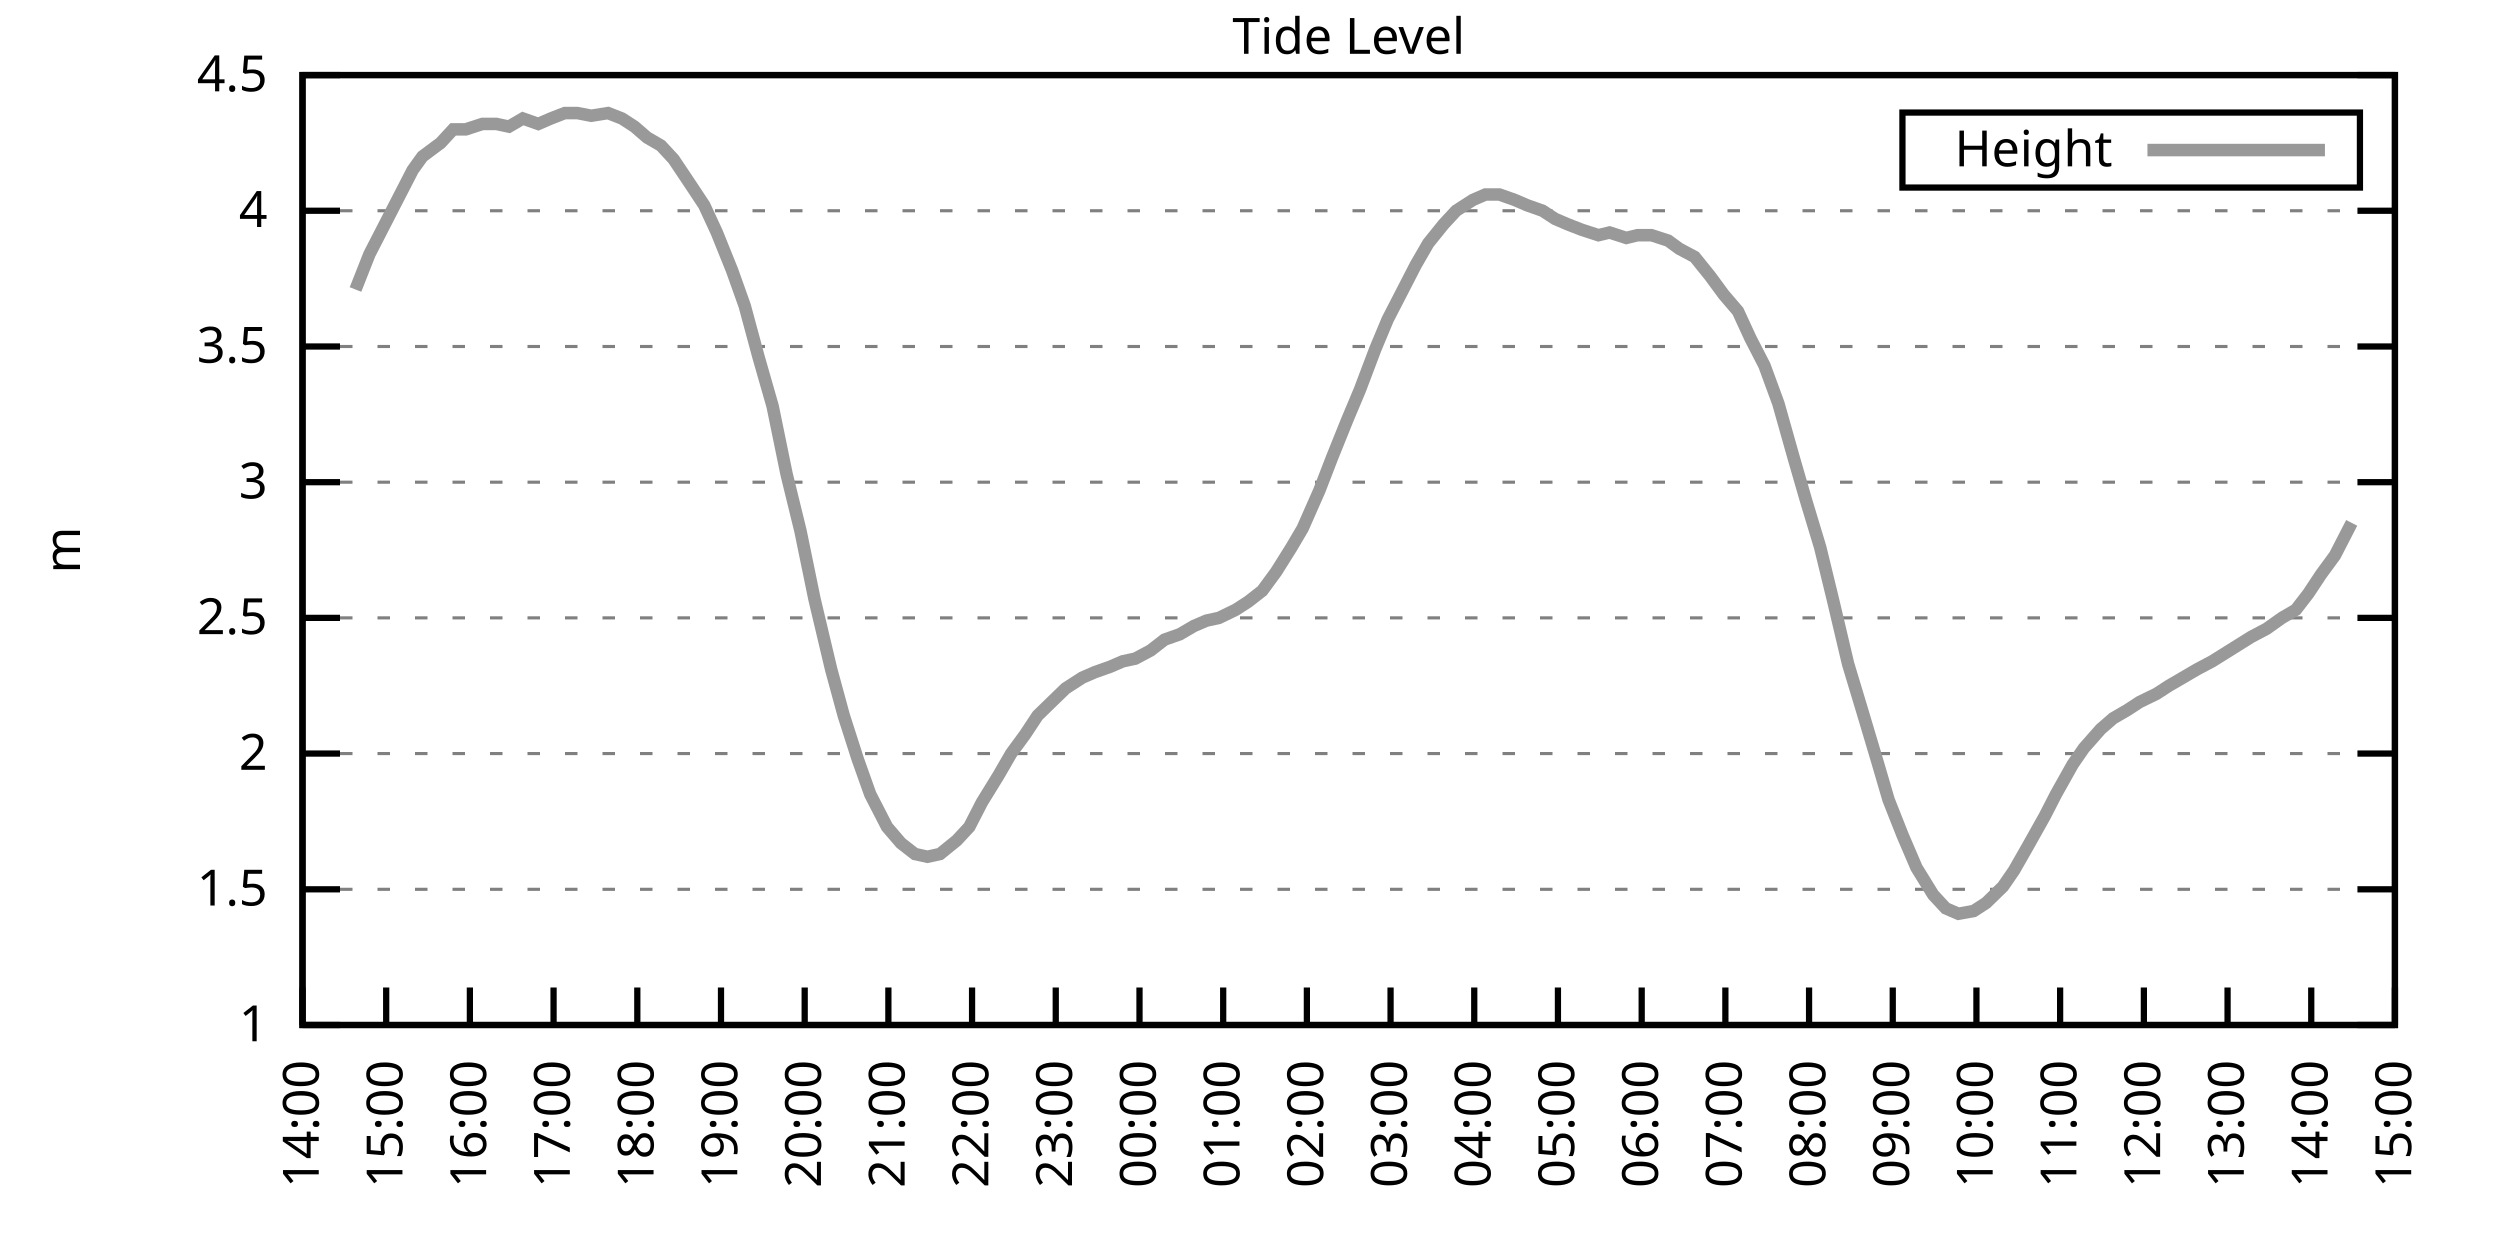
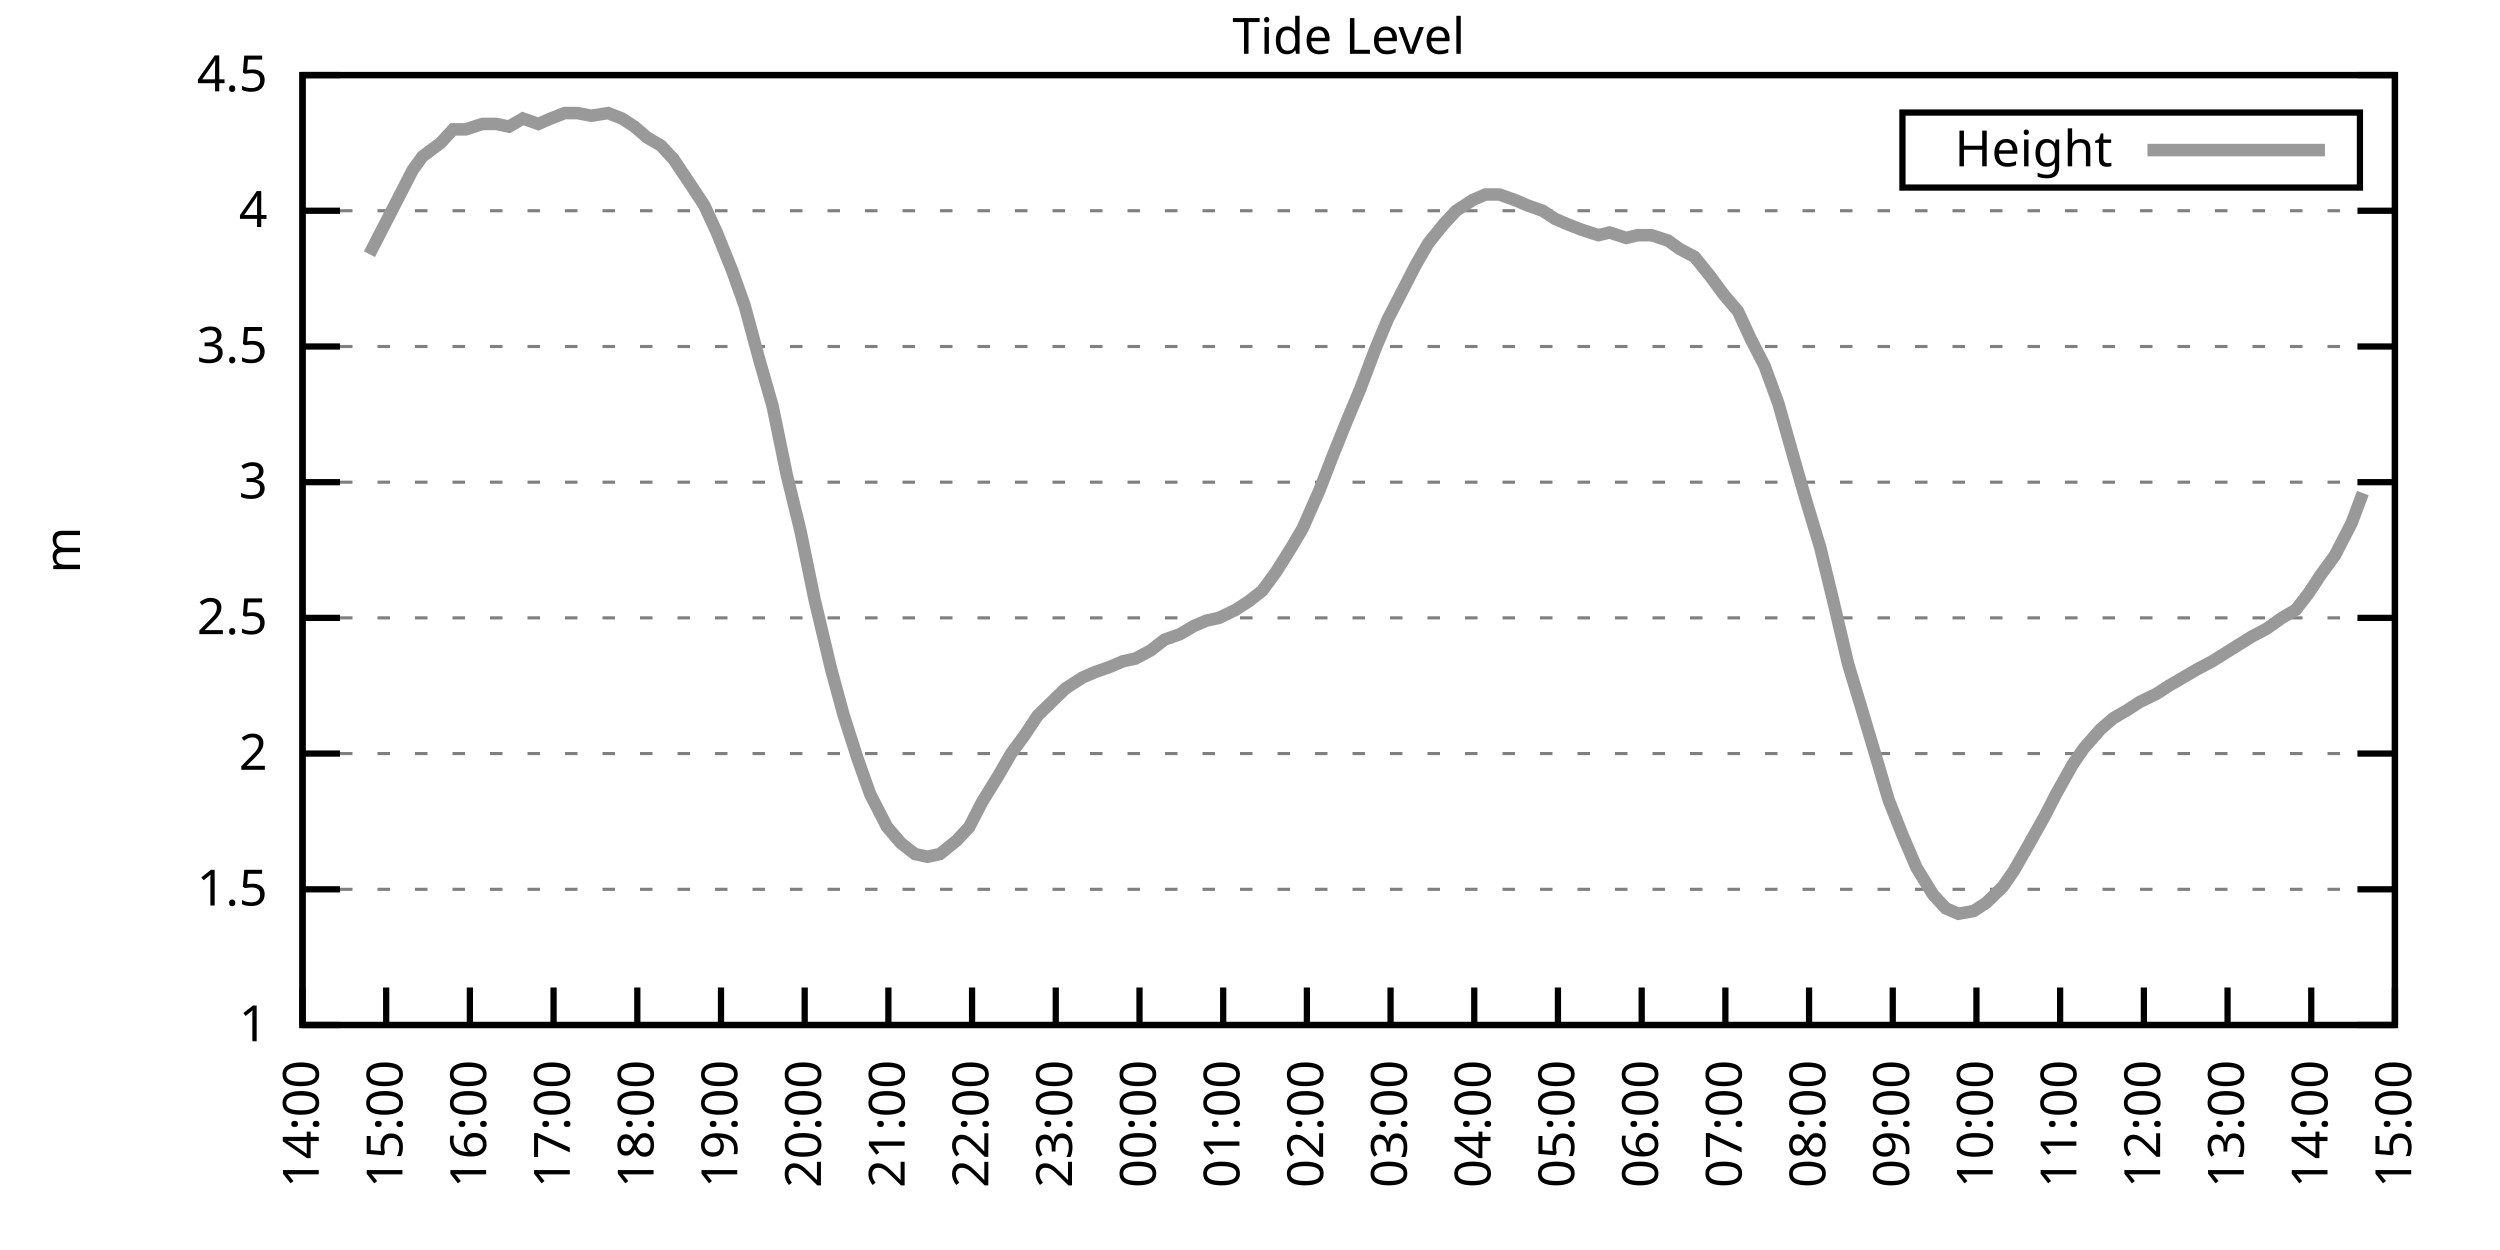
<svg xmlns="http://www.w3.org/2000/svg" xmlns:xlink="http://www.w3.org/1999/xlink" width="400" height="200" viewBox="0 0 400 200">
  <g id="gnuplot_canvas">
    <rect x="0" y="0" width="400" height="200" fill="none" />
    <defs>
      <circle id="gpDot" r="0.5" stroke-width="0.5" stroke="currentColor" />
      <path id="gpPt0" stroke-width="0.333" stroke="currentColor" d="M-1,0 h2 M0,-1 v2" />
      <path id="gpPt1" stroke-width="0.333" stroke="currentColor" d="M-1,-1 L1,1 M1,-1 L-1,1" />
      <path id="gpPt2" stroke-width="0.333" stroke="currentColor" d="M-1,0 L1,0 M0,-1 L0,1 M-1,-1 L1,1 M-1,1 L1,-1" />
      <rect id="gpPt3" stroke-width="0.333" stroke="currentColor" x="-1" y="-1" width="2" height="2" />
      <rect id="gpPt4" stroke-width="0.333" stroke="currentColor" fill="currentColor" x="-1" y="-1" width="2" height="2" />
      <circle id="gpPt5" stroke-width="0.333" stroke="currentColor" cx="0" cy="0" r="1" />
      <use xlink:href="#gpPt5" id="gpPt6" fill="currentColor" stroke="none" />
      <path id="gpPt7" stroke-width="0.333" stroke="currentColor" d="M0,-1.33 L-1.33,0.67 L1.33,0.67 z" />
      <use xlink:href="#gpPt7" id="gpPt8" fill="currentColor" stroke="none" />
      <use xlink:href="#gpPt7" id="gpPt9" stroke="currentColor" transform="rotate(180)" />
      <use xlink:href="#gpPt9" id="gpPt10" fill="currentColor" stroke="none" />
      <use xlink:href="#gpPt3" id="gpPt11" stroke="currentColor" transform="rotate(45)" />
      <use xlink:href="#gpPt11" id="gpPt12" fill="currentColor" stroke="none" />
      <path id="gpPt13" stroke-width="0.333" stroke="currentColor" d="M0,1.330 L1.265,0.411 L0.782,-1.067 L-0.782,-1.076 L-1.265,0.411 z" />
      <use xlink:href="#gpPt13" id="gpPt14" fill="currentColor" stroke="none" />
      <filter id="textbox" filterUnits="objectBoundingBox" x="0" y="0" height="1" width="1">
        <feFlood flood-color="white" flood-opacity="1" result="bgnd" />
        <feComposite in="SourceGraphic" in2="bgnd" operator="atop" />
      </filter>
      <filter id="greybox" filterUnits="objectBoundingBox" x="0" y="0" height="1" width="1">
        <feFlood flood-color="lightgrey" flood-opacity="1" result="grey" />
        <feComposite in="SourceGraphic" in2="grey" operator="atop" />
      </filter>
    </defs>
    <g fill="none" color="white" stroke="currentColor" stroke-width="1.00" stroke-linecap="butt" stroke-linejoin="miter">
</g>
    <g fill="none" color="black" stroke="currentColor" stroke-width="1.00" stroke-linecap="butt" stroke-linejoin="miter">
      <g stroke="none" shape-rendering="crispEdges">
        <polygon fill="rgb(255, 255, 255)" points="48.40,164.00 383.18,164.00 383.18,12.02 48.40,12.02 " />
      </g>
    </g>
    <g fill="none" color="black" stroke="currentColor" stroke-width="1.00" stroke-linecap="butt" stroke-linejoin="miter">
</g>
    <g fill="none" color="black" stroke="black" stroke-width="0.50" stroke-linecap="butt" stroke-linejoin="miter">
</g>
    <g fill="none" color="gray" stroke="currentColor" stroke-width="0.50" stroke-linecap="butt" stroke-linejoin="miter">
      <path stroke="gray" stroke-dasharray="2,4" class="gridline" d="M48.40,164.00 L383.19,164.00  " />
    </g>
    <g fill="none" color="gray" stroke="gray" stroke-width="1.00" stroke-linecap="butt" stroke-linejoin="miter">
</g>
    <g fill="none" color="black" stroke="currentColor" stroke-width="1.00" stroke-linecap="butt" stroke-linejoin="miter">
      <path stroke="black" d="M48.40,164.00 L54.40,164.00 M383.19,164.00 L377.19,164.00  " />
      <g transform="translate(42.80,166.60)" stroke="none" fill="black" font-family="Sans" font-size="8.00" text-anchor="end">
        <text>
          <tspan font-family="Sans"> 1</tspan>
        </text>
      </g>
    </g>
    <g fill="none" color="black" stroke="currentColor" stroke-width="1.00" stroke-linecap="butt" stroke-linejoin="miter">
</g>
    <g fill="none" color="black" stroke="black" stroke-width="0.50" stroke-linecap="butt" stroke-linejoin="miter">
</g>
    <g fill="none" color="gray" stroke="currentColor" stroke-width="0.50" stroke-linecap="butt" stroke-linejoin="miter">
      <path stroke="gray" stroke-dasharray="2,4" class="gridline" d="M48.40,142.29 L383.19,142.29  " />
    </g>
    <g fill="none" color="gray" stroke="gray" stroke-width="1.00" stroke-linecap="butt" stroke-linejoin="miter">
</g>
    <g fill="none" color="black" stroke="currentColor" stroke-width="1.00" stroke-linecap="butt" stroke-linejoin="miter">
      <path stroke="black" d="M48.40,142.29 L54.40,142.29 M383.19,142.29 L377.19,142.29  " />
      <g transform="translate(42.80,144.89)" stroke="none" fill="black" font-family="Sans" font-size="8.00" text-anchor="end">
        <text>
          <tspan font-family="Sans"> 1.5</tspan>
        </text>
      </g>
    </g>
    <g fill="none" color="black" stroke="currentColor" stroke-width="1.00" stroke-linecap="butt" stroke-linejoin="miter">
</g>
    <g fill="none" color="black" stroke="black" stroke-width="0.50" stroke-linecap="butt" stroke-linejoin="miter">
</g>
    <g fill="none" color="gray" stroke="currentColor" stroke-width="0.50" stroke-linecap="butt" stroke-linejoin="miter">
      <path stroke="gray" stroke-dasharray="2,4" class="gridline" d="M48.40,120.57 L383.19,120.57  " />
    </g>
    <g fill="none" color="gray" stroke="gray" stroke-width="1.00" stroke-linecap="butt" stroke-linejoin="miter">
</g>
    <g fill="none" color="black" stroke="currentColor" stroke-width="1.00" stroke-linecap="butt" stroke-linejoin="miter">
      <path stroke="black" d="M48.40,120.57 L54.40,120.57 M383.19,120.57 L377.19,120.57  " />
      <g transform="translate(42.80,123.17)" stroke="none" fill="black" font-family="Sans" font-size="8.00" text-anchor="end">
        <text>
          <tspan font-family="Sans"> 2</tspan>
        </text>
      </g>
    </g>
    <g fill="none" color="black" stroke="currentColor" stroke-width="1.00" stroke-linecap="butt" stroke-linejoin="miter">
</g>
    <g fill="none" color="black" stroke="black" stroke-width="0.50" stroke-linecap="butt" stroke-linejoin="miter">
</g>
    <g fill="none" color="gray" stroke="currentColor" stroke-width="0.50" stroke-linecap="butt" stroke-linejoin="miter">
      <path stroke="gray" stroke-dasharray="2,4" class="gridline" d="M48.40,98.86 L383.19,98.86  " />
    </g>
    <g fill="none" color="gray" stroke="gray" stroke-width="1.00" stroke-linecap="butt" stroke-linejoin="miter">
</g>
    <g fill="none" color="black" stroke="currentColor" stroke-width="1.00" stroke-linecap="butt" stroke-linejoin="miter">
      <path stroke="black" d="M48.40,98.86 L54.40,98.86 M383.19,98.86 L377.19,98.86  " />
      <g transform="translate(42.80,101.46)" stroke="none" fill="black" font-family="Sans" font-size="8.00" text-anchor="end">
        <text>
          <tspan font-family="Sans"> 2.5</tspan>
        </text>
      </g>
    </g>
    <g fill="none" color="black" stroke="currentColor" stroke-width="1.00" stroke-linecap="butt" stroke-linejoin="miter">
</g>
    <g fill="none" color="black" stroke="black" stroke-width="0.50" stroke-linecap="butt" stroke-linejoin="miter">
</g>
    <g fill="none" color="gray" stroke="currentColor" stroke-width="0.50" stroke-linecap="butt" stroke-linejoin="miter">
      <path stroke="gray" stroke-dasharray="2,4" class="gridline" d="M48.40,77.15 L383.19,77.15  " />
    </g>
    <g fill="none" color="gray" stroke="gray" stroke-width="1.00" stroke-linecap="butt" stroke-linejoin="miter">
</g>
    <g fill="none" color="black" stroke="currentColor" stroke-width="1.00" stroke-linecap="butt" stroke-linejoin="miter">
      <path stroke="black" d="M48.40,77.15 L54.40,77.15 M383.19,77.15 L377.19,77.15  " />
      <g transform="translate(42.80,79.75)" stroke="none" fill="black" font-family="Sans" font-size="8.00" text-anchor="end">
        <text>
          <tspan font-family="Sans"> 3</tspan>
        </text>
      </g>
    </g>
    <g fill="none" color="black" stroke="currentColor" stroke-width="1.00" stroke-linecap="butt" stroke-linejoin="miter">
</g>
    <g fill="none" color="black" stroke="black" stroke-width="0.50" stroke-linecap="butt" stroke-linejoin="miter">
</g>
    <g fill="none" color="gray" stroke="currentColor" stroke-width="0.50" stroke-linecap="butt" stroke-linejoin="miter">
      <path stroke="gray" stroke-dasharray="2,4" class="gridline" d="M48.40,55.44 L383.19,55.44  " />
    </g>
    <g fill="none" color="gray" stroke="gray" stroke-width="1.00" stroke-linecap="butt" stroke-linejoin="miter">
</g>
    <g fill="none" color="black" stroke="currentColor" stroke-width="1.00" stroke-linecap="butt" stroke-linejoin="miter">
      <path stroke="black" d="M48.40,55.44 L54.40,55.44 M383.19,55.44 L377.19,55.44  " />
      <g transform="translate(42.80,58.04)" stroke="none" fill="black" font-family="Sans" font-size="8.00" text-anchor="end">
        <text>
          <tspan font-family="Sans"> 3.5</tspan>
        </text>
      </g>
    </g>
    <g fill="none" color="black" stroke="currentColor" stroke-width="1.00" stroke-linecap="butt" stroke-linejoin="miter">
</g>
    <g fill="none" color="black" stroke="black" stroke-width="0.50" stroke-linecap="butt" stroke-linejoin="miter">
</g>
    <g fill="none" color="gray" stroke="currentColor" stroke-width="0.50" stroke-linecap="butt" stroke-linejoin="miter">
      <path stroke="gray" stroke-dasharray="2,4" class="gridline" d="M48.40,33.72 L383.19,33.72  " />
    </g>
    <g fill="none" color="gray" stroke="gray" stroke-width="1.00" stroke-linecap="butt" stroke-linejoin="miter">
</g>
    <g fill="none" color="black" stroke="currentColor" stroke-width="1.00" stroke-linecap="butt" stroke-linejoin="miter">
      <path stroke="black" d="M48.40,33.72 L54.40,33.72 M383.19,33.72 L377.19,33.72  " />
      <g transform="translate(42.80,36.32)" stroke="none" fill="black" font-family="Sans" font-size="8.00" text-anchor="end">
        <text>
          <tspan font-family="Sans"> 4</tspan>
        </text>
      </g>
    </g>
    <g fill="none" color="black" stroke="currentColor" stroke-width="1.00" stroke-linecap="butt" stroke-linejoin="miter">
</g>
    <g fill="none" color="black" stroke="black" stroke-width="0.50" stroke-linecap="butt" stroke-linejoin="miter">
</g>
    <g fill="none" color="gray" stroke="currentColor" stroke-width="0.50" stroke-linecap="butt" stroke-linejoin="miter">
      <path stroke="gray" stroke-dasharray="2,4" class="gridline" d="M48.40,12.01 L383.19,12.01  " />
    </g>
    <g fill="none" color="gray" stroke="gray" stroke-width="1.00" stroke-linecap="butt" stroke-linejoin="miter">
</g>
    <g fill="none" color="black" stroke="currentColor" stroke-width="1.00" stroke-linecap="butt" stroke-linejoin="miter">
      <path stroke="black" d="M48.40,12.01 L54.40,12.01 M383.19,12.01 L377.19,12.01  " />
      <g transform="translate(42.80,14.61)" stroke="none" fill="black" font-family="Sans" font-size="8.00" text-anchor="end">
        <text>
          <tspan font-family="Sans"> 4.5</tspan>
        </text>
      </g>
    </g>
    <g fill="none" color="black" stroke="currentColor" stroke-width="1.00" stroke-linecap="butt" stroke-linejoin="miter">
      <path stroke="black" d="M48.40,164.00 L48.40,158.00  " />
      <g transform="translate(51.00,169.60) rotate(270.00)" stroke="none" fill="black" font-family="Sans" font-size="8.00" text-anchor="end">
        <text>
          <tspan font-family="Sans">14:00</tspan>
        </text>
      </g>
    </g>
    <g fill="none" color="black" stroke="currentColor" stroke-width="1.00" stroke-linecap="butt" stroke-linejoin="miter">
      <path stroke="black" d="M61.79,164.00 L61.79,158.00  " />
      <g transform="translate(64.39,169.60) rotate(270.00)" stroke="none" fill="black" font-family="Sans" font-size="8.00" text-anchor="end">
        <text>
          <tspan font-family="Sans">15:00</tspan>
        </text>
      </g>
    </g>
    <g fill="none" color="black" stroke="currentColor" stroke-width="1.00" stroke-linecap="butt" stroke-linejoin="miter">
      <path stroke="black" d="M75.18,164.00 L75.18,158.00  " />
      <g transform="translate(77.78,169.60) rotate(270.00)" stroke="none" fill="black" font-family="Sans" font-size="8.00" text-anchor="end">
        <text>
          <tspan font-family="Sans">16:00</tspan>
        </text>
      </g>
    </g>
    <g fill="none" color="black" stroke="currentColor" stroke-width="1.00" stroke-linecap="butt" stroke-linejoin="miter">
      <path stroke="black" d="M88.57,164.00 L88.57,158.00  " />
      <g transform="translate(91.17,169.60) rotate(270.00)" stroke="none" fill="black" font-family="Sans" font-size="8.00" text-anchor="end">
        <text>
          <tspan font-family="Sans">17:00</tspan>
        </text>
      </g>
    </g>
    <g fill="none" color="black" stroke="currentColor" stroke-width="1.00" stroke-linecap="butt" stroke-linejoin="miter">
      <path stroke="black" d="M101.97,164.00 L101.97,158.00  " />
      <g transform="translate(104.57,169.60) rotate(270.00)" stroke="none" fill="black" font-family="Sans" font-size="8.00" text-anchor="end">
        <text>
          <tspan font-family="Sans">18:00</tspan>
        </text>
      </g>
    </g>
    <g fill="none" color="black" stroke="currentColor" stroke-width="1.00" stroke-linecap="butt" stroke-linejoin="miter">
      <path stroke="black" d="M115.36,164.00 L115.36,158.00  " />
      <g transform="translate(117.96,169.60) rotate(270.00)" stroke="none" fill="black" font-family="Sans" font-size="8.00" text-anchor="end">
        <text>
          <tspan font-family="Sans">19:00</tspan>
        </text>
      </g>
    </g>
    <g fill="none" color="black" stroke="currentColor" stroke-width="1.00" stroke-linecap="butt" stroke-linejoin="miter">
      <path stroke="black" d="M128.75,164.00 L128.75,158.00  " />
      <g transform="translate(131.35,169.60) rotate(270.00)" stroke="none" fill="black" font-family="Sans" font-size="8.00" text-anchor="end">
        <text>
          <tspan font-family="Sans">20:00</tspan>
        </text>
      </g>
    </g>
    <g fill="none" color="black" stroke="currentColor" stroke-width="1.00" stroke-linecap="butt" stroke-linejoin="miter">
      <path stroke="black" d="M142.14,164.00 L142.14,158.00  " />
      <g transform="translate(144.74,169.60) rotate(270.00)" stroke="none" fill="black" font-family="Sans" font-size="8.00" text-anchor="end">
        <text>
          <tspan font-family="Sans">21:00</tspan>
        </text>
      </g>
    </g>
    <g fill="none" color="black" stroke="currentColor" stroke-width="1.00" stroke-linecap="butt" stroke-linejoin="miter">
      <path stroke="black" d="M155.53,164.00 L155.53,158.00  " />
      <g transform="translate(158.13,169.60) rotate(270.00)" stroke="none" fill="black" font-family="Sans" font-size="8.00" text-anchor="end">
        <text>
          <tspan font-family="Sans">22:00</tspan>
        </text>
      </g>
    </g>
    <g fill="none" color="black" stroke="currentColor" stroke-width="1.00" stroke-linecap="butt" stroke-linejoin="miter">
      <path stroke="black" d="M168.92,164.00 L168.92,158.00  " />
      <g transform="translate(171.52,169.60) rotate(270.00)" stroke="none" fill="black" font-family="Sans" font-size="8.00" text-anchor="end">
        <text>
          <tspan font-family="Sans">23:00</tspan>
        </text>
      </g>
    </g>
    <g fill="none" color="black" stroke="currentColor" stroke-width="1.00" stroke-linecap="butt" stroke-linejoin="miter">
      <path stroke="black" d="M182.32,164.00 L182.32,158.00  " />
      <g transform="translate(184.92,169.60) rotate(270.00)" stroke="none" fill="black" font-family="Sans" font-size="8.00" text-anchor="end">
        <text>
          <tspan font-family="Sans">00:00</tspan>
        </text>
      </g>
    </g>
    <g fill="none" color="black" stroke="currentColor" stroke-width="1.00" stroke-linecap="butt" stroke-linejoin="miter">
      <path stroke="black" d="M195.71,164.00 L195.71,158.00  " />
      <g transform="translate(198.31,169.60) rotate(270.00)" stroke="none" fill="black" font-family="Sans" font-size="8.00" text-anchor="end">
        <text>
          <tspan font-family="Sans">01:00</tspan>
        </text>
      </g>
    </g>
    <g fill="none" color="black" stroke="currentColor" stroke-width="1.00" stroke-linecap="butt" stroke-linejoin="miter">
      <path stroke="black" d="M209.10,164.00 L209.10,158.00  " />
      <g transform="translate(211.70,169.60) rotate(270.00)" stroke="none" fill="black" font-family="Sans" font-size="8.00" text-anchor="end">
        <text>
          <tspan font-family="Sans">02:00</tspan>
        </text>
      </g>
    </g>
    <g fill="none" color="black" stroke="currentColor" stroke-width="1.00" stroke-linecap="butt" stroke-linejoin="miter">
      <path stroke="black" d="M222.49,164.00 L222.49,158.00  " />
      <g transform="translate(225.09,169.60) rotate(270.00)" stroke="none" fill="black" font-family="Sans" font-size="8.00" text-anchor="end">
        <text>
          <tspan font-family="Sans">03:00</tspan>
        </text>
      </g>
    </g>
    <g fill="none" color="black" stroke="currentColor" stroke-width="1.00" stroke-linecap="butt" stroke-linejoin="miter">
      <path stroke="black" d="M235.88,164.00 L235.88,158.00  " />
      <g transform="translate(238.48,169.60) rotate(270.00)" stroke="none" fill="black" font-family="Sans" font-size="8.00" text-anchor="end">
        <text>
          <tspan font-family="Sans">04:00</tspan>
        </text>
      </g>
    </g>
    <g fill="none" color="black" stroke="currentColor" stroke-width="1.00" stroke-linecap="butt" stroke-linejoin="miter">
      <path stroke="black" d="M249.27,164.00 L249.27,158.00  " />
      <g transform="translate(251.87,169.60) rotate(270.00)" stroke="none" fill="black" font-family="Sans" font-size="8.00" text-anchor="end">
        <text>
          <tspan font-family="Sans">05:00</tspan>
        </text>
      </g>
    </g>
    <g fill="none" color="black" stroke="currentColor" stroke-width="1.00" stroke-linecap="butt" stroke-linejoin="miter">
      <path stroke="black" d="M262.67,164.00 L262.67,158.00  " />
      <g transform="translate(265.27,169.60) rotate(270.00)" stroke="none" fill="black" font-family="Sans" font-size="8.00" text-anchor="end">
        <text>
          <tspan font-family="Sans">06:00</tspan>
        </text>
      </g>
    </g>
    <g fill="none" color="black" stroke="currentColor" stroke-width="1.00" stroke-linecap="butt" stroke-linejoin="miter">
      <path stroke="black" d="M276.06,164.00 L276.06,158.00  " />
      <g transform="translate(278.66,169.60) rotate(270.00)" stroke="none" fill="black" font-family="Sans" font-size="8.00" text-anchor="end">
        <text>
          <tspan font-family="Sans">07:00</tspan>
        </text>
      </g>
    </g>
    <g fill="none" color="black" stroke="currentColor" stroke-width="1.00" stroke-linecap="butt" stroke-linejoin="miter">
      <path stroke="black" d="M289.45,164.00 L289.45,158.00  " />
      <g transform="translate(292.05,169.60) rotate(270.00)" stroke="none" fill="black" font-family="Sans" font-size="8.00" text-anchor="end">
        <text>
          <tspan font-family="Sans">08:00</tspan>
        </text>
      </g>
    </g>
    <g fill="none" color="black" stroke="currentColor" stroke-width="1.00" stroke-linecap="butt" stroke-linejoin="miter">
      <path stroke="black" d="M302.84,164.00 L302.84,158.00  " />
      <g transform="translate(305.44,169.60) rotate(270.00)" stroke="none" fill="black" font-family="Sans" font-size="8.00" text-anchor="end">
        <text>
          <tspan font-family="Sans">09:00</tspan>
        </text>
      </g>
    </g>
    <g fill="none" color="black" stroke="currentColor" stroke-width="1.00" stroke-linecap="butt" stroke-linejoin="miter">
      <path stroke="black" d="M316.23,164.00 L316.23,158.00  " />
      <g transform="translate(318.83,169.60) rotate(270.00)" stroke="none" fill="black" font-family="Sans" font-size="8.00" text-anchor="end">
        <text>
          <tspan font-family="Sans">10:00</tspan>
        </text>
      </g>
    </g>
    <g fill="none" color="black" stroke="currentColor" stroke-width="1.00" stroke-linecap="butt" stroke-linejoin="miter">
      <path stroke="black" d="M329.62,164.00 L329.62,158.00  " />
      <g transform="translate(332.22,169.60) rotate(270.00)" stroke="none" fill="black" font-family="Sans" font-size="8.00" text-anchor="end">
        <text>
          <tspan font-family="Sans">11:00</tspan>
        </text>
      </g>
    </g>
    <g fill="none" color="black" stroke="currentColor" stroke-width="1.00" stroke-linecap="butt" stroke-linejoin="miter">
      <path stroke="black" d="M343.02,164.00 L343.02,158.00  " />
      <g transform="translate(345.62,169.60) rotate(270.00)" stroke="none" fill="black" font-family="Sans" font-size="8.00" text-anchor="end">
        <text>
          <tspan font-family="Sans">12:00</tspan>
        </text>
      </g>
    </g>
    <g fill="none" color="black" stroke="currentColor" stroke-width="1.00" stroke-linecap="butt" stroke-linejoin="miter">
      <path stroke="black" d="M356.41,164.00 L356.41,158.00  " />
      <g transform="translate(359.01,169.60) rotate(270.00)" stroke="none" fill="black" font-family="Sans" font-size="8.00" text-anchor="end">
        <text>
          <tspan font-family="Sans">13:00</tspan>
        </text>
      </g>
    </g>
    <g fill="none" color="black" stroke="currentColor" stroke-width="1.00" stroke-linecap="butt" stroke-linejoin="miter">
      <path stroke="black" d="M369.80,164.00 L369.80,158.00  " />
      <g transform="translate(372.40,169.60) rotate(270.00)" stroke="none" fill="black" font-family="Sans" font-size="8.00" text-anchor="end">
        <text>
          <tspan font-family="Sans">14:00</tspan>
        </text>
      </g>
    </g>
    <g fill="none" color="black" stroke="currentColor" stroke-width="1.00" stroke-linecap="butt" stroke-linejoin="miter">
      <path stroke="black" d="M383.19,164.00 L383.19,158.00  " />
      <g transform="translate(385.79,169.60) rotate(270.00)" stroke="none" fill="black" font-family="Sans" font-size="8.00" text-anchor="end">
        <text>
          <tspan font-family="Sans">15:00</tspan>
        </text>
      </g>
    </g>
    <g fill="none" color="black" stroke="currentColor" stroke-width="1.00" stroke-linecap="butt" stroke-linejoin="miter">
</g>
    <g fill="none" color="black" stroke="currentColor" stroke-width="1.00" stroke-linecap="butt" stroke-linejoin="miter">
      <path stroke="black" d="M48.40,12.01 L48.40,164.00 L383.19,164.00 L383.19,12.01 L48.40,12.01 Z  " />
    </g>
    <g fill="none" color="black" stroke="currentColor" stroke-width="1.00" stroke-linecap="butt" stroke-linejoin="miter">
</g>
    <g fill="none" color="black" stroke="currentColor" stroke-width="1.00" stroke-linecap="butt" stroke-linejoin="miter">
      <path stroke="black" d="M304.39,30.01 L304.39,18.01 L377.59,18.01 L377.59,30.01 L304.39,30.01 Z  " />
    </g>
    <g id="Tide_level_plot_1">
      <g fill="none" color="white" stroke="black" stroke-width="2.00" stroke-linecap="butt" stroke-linejoin="miter">
</g>
      <g fill="none" color="black" stroke="currentColor" stroke-width="2.00" stroke-linecap="butt" stroke-linejoin="miter">
        <g transform="translate(337.99,26.61)" stroke="none" fill="black" font-family="Sans" font-size="8.00" text-anchor="end">
          <text>
            <tspan font-family="Sans">Height</tspan>
          </text>
        </g>
      </g>
      <g fill="none" color="black" stroke="currentColor" stroke-width="2.00" stroke-linecap="butt" stroke-linejoin="miter">
-         <path stroke="rgb(153, 153, 153)" d="M343.59,24.01 L371.99,24.01 M56.88,46.32 L59.11,40.67 L61.12,36.76 L63.35,32.42 L66.03,27.21 L67.59,25.04   L70.50,22.87 L72.50,20.70 L74.51,20.70 L77.19,19.83 L79.42,19.83 L81.43,20.26 L83.66,18.96 L86.12,19.83   L88.13,18.96 L90.36,18.09 L92.37,18.09 L94.60,18.52 L97.28,18.09 L99.51,18.96 L101.52,20.26 L103.53,22.00   L105.76,23.30 L107.77,25.47 L110.67,29.81 L112.68,32.85 L114.69,37.20 L117.14,43.28 L119.15,48.92 L121.38,57.17   L123.62,64.99 L125.85,75.85 L128.08,84.97 L130.31,95.82 L132.99,107.11 L135.00,114.49 L137.23,121.44 L139.24,127.09   L141.92,132.30 L144.15,134.90 L146.38,136.64 L148.39,137.08 L150.40,136.64 L153.08,134.47 L155.09,132.30 L157.10,128.39   L159.77,124.05 L161.78,120.57 L164.01,117.53 L166.02,114.49 L168.25,112.32 L170.49,110.15 L173.17,108.42 L175.17,107.55   L177.63,106.68 L179.64,105.81 L181.65,105.38 L184.10,104.07 L186.33,102.34 L188.79,101.47 L191.02,100.16 L193.03,99.30   L195.04,98.86 L197.72,97.56 L199.73,96.26 L201.96,94.52 L204.19,91.48 L206.64,87.57 L208.43,84.53 L211.11,78.45   L213.12,73.24 L215.57,67.16 L217.58,62.38 L220.04,55.87 L222.04,51.09 L224.50,46.32 L226.51,42.41 L228.52,38.93   L230.97,35.89 L232.98,33.72 L235.66,31.99 L237.67,31.12 L239.90,31.12 L242.36,31.99 L244.36,32.85 L246.82,33.72   L248.83,35.03 L250.84,35.89 L253.07,36.76 L255.75,37.63 L257.53,37.20 L260.21,38.07 L262.00,37.63 L264.23,37.63   L266.91,38.50 L268.69,39.80 L271.15,41.11 L273.60,44.15 L275.83,47.18 L278.07,49.79 L280.07,54.13 L282.31,58.48   L284.54,64.56 L286.99,73.24 L289.00,80.19 L291.23,87.57 L293.24,95.82 L295.70,106.24 L297.93,113.63 L300.39,121.88   L302.17,127.96 L304.40,133.60 L306.63,138.81 L309.31,143.16 L311.32,145.33 L313.33,146.20 L315.79,145.76 L317.79,144.46   L320.47,141.85 L322.26,139.25 L324.49,135.34 L327.17,130.56 L328.95,127.09 L331.63,122.31 L333.42,119.71 L336.10,116.67   L338.10,114.93 L340.34,113.63 L342.35,112.32 L345.02,111.02 L347.03,109.72 L349.26,108.42 L351.50,107.11 L353.95,105.81   L360.20,101.90 L362.66,100.60 L365.11,98.86 L367.34,97.56 L369.35,94.95 L371.36,91.91 L373.59,88.87 L376.27,83.66    " />
+         <path stroke="rgb(153, 153, 153)" d="M343.59,24.01 L371.99,24.01 M59.11,40.67 L61.12,36.76 L63.35,32.42 L66.03,27.21 L67.59,25.04 L70.50,22.87   L72.50,20.70 L74.51,20.70 L77.19,19.83 L79.42,19.83 L81.43,20.26 L83.66,18.96 L86.12,19.83 L88.13,18.96   L90.36,18.09 L92.37,18.09 L94.60,18.52 L97.28,18.09 L99.51,18.96 L101.52,20.26 L103.53,22.00 L105.76,23.30   L107.77,25.47 L110.67,29.81 L112.68,32.85 L114.69,37.20 L117.14,43.28 L119.15,48.92 L121.38,57.17 L123.62,64.99   L125.85,75.85 L128.08,84.97 L130.31,95.82 L132.99,107.11 L135.00,114.49 L137.23,121.44 L139.24,127.09 L141.92,132.30   L144.15,134.90 L146.38,136.64 L148.39,137.08 L150.40,136.64 L153.08,134.47 L155.09,132.30 L157.10,128.39 L159.77,124.05   L161.78,120.57 L164.01,117.53 L166.02,114.49 L168.25,112.32 L170.49,110.15 L173.17,108.42 L175.17,107.55 L177.63,106.68   L179.64,105.81 L181.65,105.38 L184.10,104.07 L186.33,102.34 L188.79,101.47 L191.02,100.16 L193.03,99.30 L195.04,98.86   L197.72,97.56 L199.73,96.26 L201.96,94.52 L204.19,91.48 L206.64,87.57 L208.43,84.53 L211.11,78.45 L213.12,73.24   L215.57,67.16 L217.58,62.38 L220.04,55.87 L222.04,51.09 L224.50,46.32 L226.51,42.41 L228.52,38.93 L230.97,35.89   L232.98,33.72 L235.66,31.99 L237.67,31.12 L239.90,31.12 L242.36,31.99 L244.36,32.85 L246.82,33.72 L248.83,35.03   L250.84,35.89 L253.07,36.76 L255.75,37.63 L257.53,37.20 L260.21,38.07 L262.00,37.63 L264.23,37.63 L266.91,38.50   L268.69,39.80 L271.15,41.11 L273.60,44.15 L275.83,47.18 L278.07,49.79 L280.07,54.13 L282.31,58.48 L284.54,64.56   L286.99,73.24 L289.00,80.19 L291.23,87.57 L293.24,95.82 L295.70,106.24 L297.93,113.63 L300.39,121.88 L302.17,127.96   L304.40,133.60 L306.63,138.81 L309.31,143.16 L311.32,145.33 L313.33,146.20 L315.79,145.76 L317.79,144.46 L320.47,141.85   L322.26,139.25 L324.49,135.34 L327.17,130.56 L328.95,127.09 L331.63,122.31 L333.42,119.71 L336.10,116.67 L338.10,114.93   L340.34,113.63 L342.35,112.32 L345.02,111.02 L347.03,109.72 L349.26,108.42 L351.50,107.11 L353.95,105.81 L360.20,101.90   L362.66,100.60 L365.11,98.86 L367.34,97.56 L369.35,94.95 L371.36,91.91 L373.59,88.87 L376.27,83.66 L378.06,78.89    " />
      </g>
    </g>
    <g fill="none" color="black" stroke="currentColor" stroke-width="2.00" stroke-linecap="butt" stroke-linejoin="miter">
</g>
    <g fill="none" color="black" stroke="black" stroke-width="1.00" stroke-linecap="butt" stroke-linejoin="miter">
</g>
    <g fill="none" color="black" stroke="currentColor" stroke-width="1.00" stroke-linecap="butt" stroke-linejoin="miter">
      <path stroke="black" d="M48.40,12.01 L48.40,164.00 L383.19,164.00 L383.19,12.01 L48.40,12.01 Z  " />
      <g transform="translate(12.80,88.01) rotate(270.00)" stroke="none" fill="black" font-family="Sans" font-size="8.00" text-anchor="middle">
        <text>
          <tspan font-family="Sans">m</tspan>
        </text>
      </g>
    </g>
    <g fill="none" color="black" stroke="currentColor" stroke-width="1.00" stroke-linecap="butt" stroke-linejoin="miter">
</g>
    <g fill="none" color="black" stroke="currentColor" stroke-width="1.00" stroke-linecap="butt" stroke-linejoin="miter">
      <g transform="translate(215.79,8.61)" stroke="none" fill="black" font-family="Sans" font-size="8.00" text-anchor="middle">
        <text>
          <tspan font-family="Sans">Tide Level</tspan>
        </text>
      </g>
    </g>
    <g fill="none" color="black" stroke="currentColor" stroke-width="1.00" stroke-linecap="butt" stroke-linejoin="miter">
</g>
  </g>
</svg>
